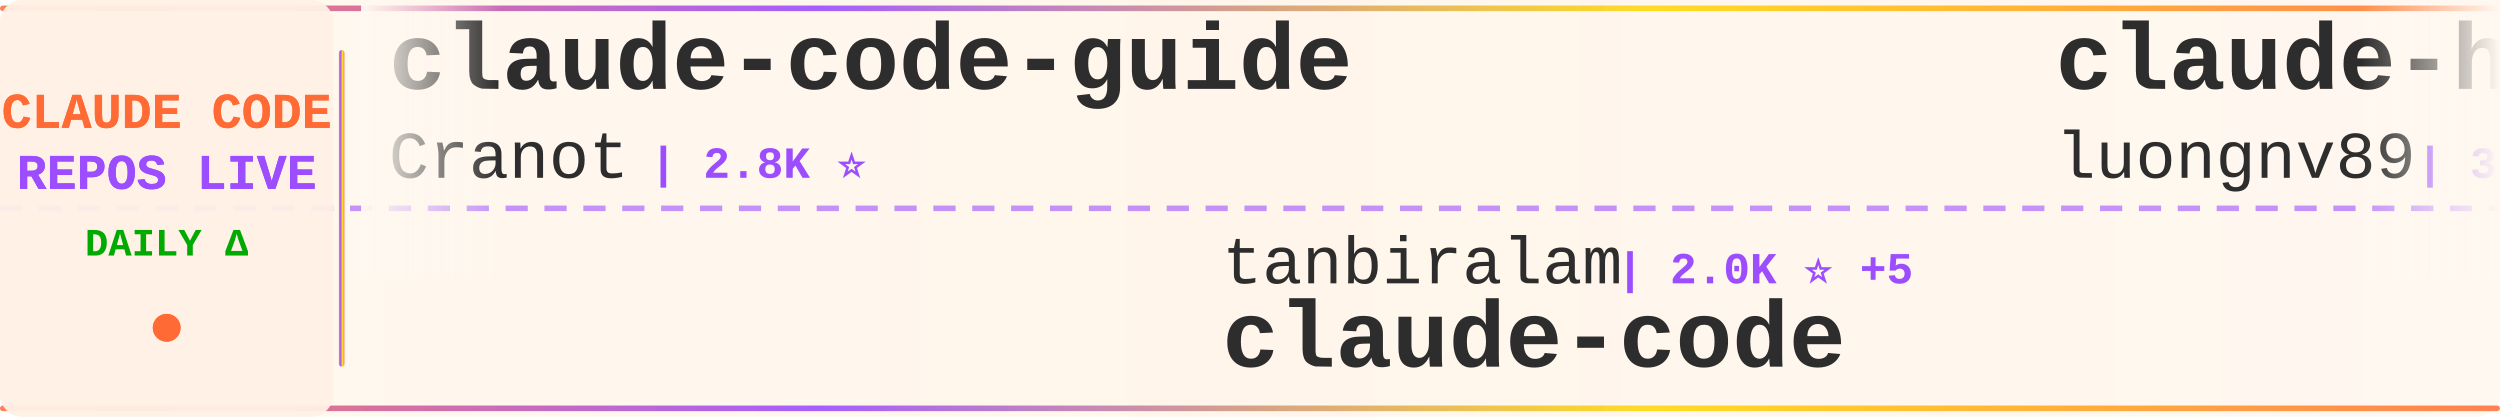
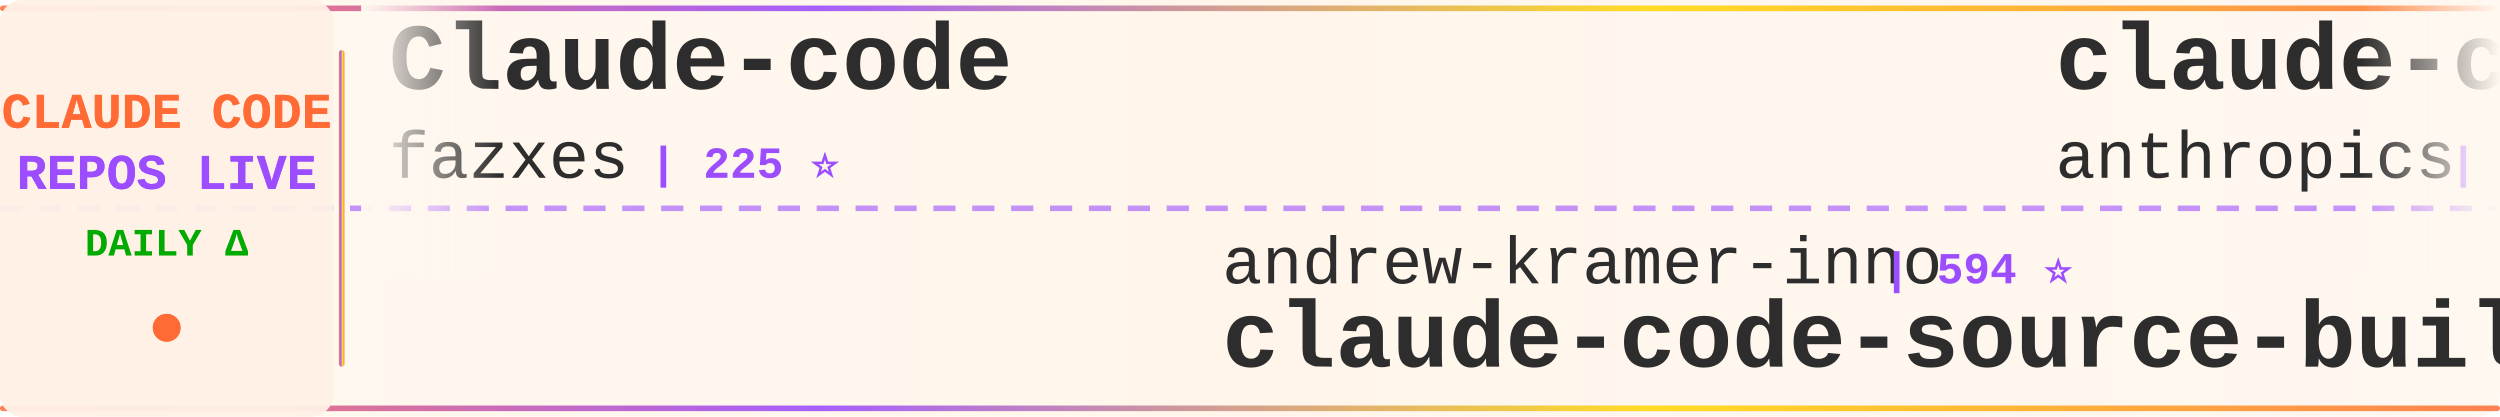
<svg xmlns="http://www.w3.org/2000/svg" width="900" height="150">
  <defs>
    <linearGradient id="tickerBg" x1="0%" y1="0%" x2="100%" y2="0%">
      <stop offset="0%" style="stop-color:#fff8f0;stop-opacity:0.98" />
      <stop offset="50%" style="stop-color:#fff5eb;stop-opacity:1" />
      <stop offset="100%" style="stop-color:#fff8f0;stop-opacity:0.98" />
    </linearGradient>
    <linearGradient id="borderGrad" x1="0%" y1="0%" x2="100%" y2="0%">
      <stop offset="0%" style="stop-color:#FF6B35;stop-opacity:0.85">
        <animate attributeName="stop-opacity" values="0.85;1;0.85" dur="2s" repeatCount="indefinite" />
      </stop>
      <stop offset="33%" style="stop-color:#9C4EFF;stop-opacity:0.9">
        <animate attributeName="stop-opacity" values="0.9;1;0.9" dur="2.2s" repeatCount="indefinite" />
      </stop>
      <stop offset="66%" style="stop-color:#FFD700;stop-opacity:0.85">
        <animate attributeName="stop-opacity" values="0.85;1;0.85" dur="1.8s" repeatCount="indefinite" />
      </stop>
      <stop offset="100%" style="stop-color:#FF6B35;stop-opacity:0.85">
        <animate attributeName="stop-opacity" values="0.85;1;0.85" dur="2s" repeatCount="indefinite" />
      </stop>
    </linearGradient>
    <filter id="textGlow">
      <feGaussianBlur stdDeviation="0.15" result="coloredBlur" />
      <feMerge>
        <feMergeNode in="coloredBlur" />
        <feMergeNode in="SourceGraphic" />
      </feMerge>
    </filter>
    <filter id="metricGlow">
      <feGaussianBlur stdDeviation="0.2" result="coloredBlur" />
      <feMerge>
        <feMergeNode in="coloredBlur" />
        <feMergeNode in="SourceGraphic" />
      </feMerge>
    </filter>
    <linearGradient id="leftFade" x1="0%" y1="0%" x2="100%" y2="0%">
      <stop offset="0%" style="stop-color:#fff8f0;stop-opacity:1" />
      <stop offset="100%" style="stop-color:#fff8f0;stop-opacity:0" />
    </linearGradient>
    <linearGradient id="rightFade" x1="0%" y1="0%" x2="100%" y2="0%">
      <stop offset="0%" style="stop-color:#fff8f0;stop-opacity:0" />
      <stop offset="100%" style="stop-color:#fff8f0;stop-opacity:1" />
    </linearGradient>
  </defs>
  <rect width="900" height="150" fill="url(#tickerBg)" rx="8" />
  <rect x="0" y="2" width="900" height="2" fill="url(#borderGrad)" rx="1" />
  <rect x="0" y="146" width="900" height="2" fill="url(#borderGrad)" rx="1" />
  <line x1="0" y1="75" x2="900" y2="75" stroke="#9C4EFF" stroke-width="2" stroke-dasharray="8 6" opacity="0.6" />
  <rect x="0" y="0" width="120" height="150" fill="#fff0e6" opacity="0.95" rx="8" />
  <text x="60" y="46" font-family="'Courier New', monospace" font-size="18" font-weight="bold" fill="#FF6B35" text-anchor="middle" filter="url(#textGlow)">
    CLAUDE CODE
  </text>
  <text x="60" y="68" font-family="'Courier New', monospace" font-size="18" font-weight="bold" fill="#9C4EFF" text-anchor="middle" filter="url(#textGlow)">
    REPOS LIVE
  </text>
  <text x="60" y="92" font-family="'Courier New', monospace" font-size="14" font-weight="bold" fill="#00aa00" text-anchor="middle">
    DAILY Δ
  </text>
  <circle cx="60" cy="118" r="5" fill="#FF6B35" filter="url(#metricGlow)">
    <animate attributeName="r" values="4;6;4" dur="1.5s" repeatCount="indefinite" />
    <animate attributeName="opacity" values="0.6;1;0.6" dur="1.5s" repeatCount="indefinite" />
  </circle>
  <rect x="122" y="18" width="2" height="114" fill="url(#borderGrad)" rx="1" />
  <clipPath id="tickerClip">
    <rect x="130" y="0" width="770" height="150" />
  </clipPath>
  <g clip-path="url(#tickerClip)">
    <g id="tickerItems">
      <animateTransform attributeName="transform" attributeType="XML" type="translate" from="0 0" to="-3000 0" dur="54s" repeatCount="indefinite" />
      <g transform="translate(0, 0)">
-         <text x="140" y="32" font-family="'Courier New', monospace" font-size="34" font-weight="bold" fill="#2d2d2d">claude-code-guide</text>
-         <text x="140" y="64" font-family="'Courier New', monospace" font-size="24" font-weight="normal" fill="#2d2d2d" opacity="1.0">Cranot</text>
-         <text x="234" y="64" font-family="'Courier New', monospace" font-size="16" font-weight="bold" fill="#9C4EFF"> | 2.8K ⭐</text>
+         <text x="140" y="32" font-family="'Courier New', monospace" font-size="34" font-weight="bold" fill="#2d2d2d">Claude-code</text>
+         <text x="140" y="64" font-family="'Courier New', monospace" font-size="24" font-weight="normal" fill="#2d2d2d" opacity="1.0">fazxes</text>
+         <text x="234" y="64" font-family="'Courier New', monospace" font-size="16" font-weight="bold" fill="#9C4EFF"> | 225 ⭐</text>
      </g>
      <g transform="translate(300, 0)">
-         <text x="140" y="102" font-family="'Courier New', monospace" font-size="24" font-weight="normal" fill="#2d2d2d" opacity="1.0">tanbiralam</text>
-         <text x="282" y="102" font-family="'Courier New', monospace" font-size="16" font-weight="bold" fill="#9C4EFF"> | 2.0K ⭐ +5</text>
+         <text x="140" y="102" font-family="'Courier New', monospace" font-size="24" font-weight="normal" fill="#2d2d2d" opacity="1.0">andrew-kramer-inno</text>
+         <text x="378" y="102" font-family="'Courier New', monospace" font-size="16" font-weight="bold" fill="#9C4EFF"> | 594 ⭐</text>
+         <text x="140" y="132" font-family="'Courier New', monospace" font-size="34" font-weight="bold" fill="#2d2d2d">claude-code-source-build</text>
+       </g>
+       <g transform="translate(600, 0)">
+         <text x="140" y="32" font-family="'Courier New', monospace" font-size="34" font-weight="bold" fill="#2d2d2d">claude-code-action</text>
+         <text x="140" y="64" font-family="'Courier New', monospace" font-size="24" font-weight="normal" fill="#2d2d2d" opacity="1.0">anthropics</text>
+         <text x="282" y="64" font-family="'Courier New', monospace" font-size="16" font-weight="bold" fill="#9C4EFF"> | 8.3K ⭐ +2</text>
+       </g>
+       <g transform="translate(900, 0)">
+         <text x="140" y="102" font-family="'Courier New', monospace" font-size="24" font-weight="normal" fill="#2d2d2d" opacity="1.0">xorespesp</text>
+         <text x="270" y="102" font-family="'Courier New', monospace" font-size="16" font-weight="bold" fill="#9C4EFF"> | 230 ⭐</text>
        <text x="140" y="132" font-family="'Courier New', monospace" font-size="34" font-weight="bold" fill="#2d2d2d">claude-code</text>
      </g>
-       <g transform="translate(600, 0)">
-         <text x="140" y="32" font-family="'Courier New', monospace" font-size="34" font-weight="bold" fill="#2d2d2d">claude-howto</text>
-         <text x="140" y="64" font-family="'Courier New', monospace" font-size="24" font-weight="normal" fill="#2d2d2d" opacity="1.0">luongnv89</text>
-         <text x="270" y="64" font-family="'Courier New', monospace" font-size="16" font-weight="bold" fill="#9C4EFF"> | 39.7K ⭐ +51</text>
-       </g>
-       <g transform="translate(900, 0)">
-         <text x="140" y="102" font-family="'Courier New', monospace" font-size="24" font-weight="normal" fill="#2d2d2d" opacity="1.0">disler</text>
-         <text x="234" y="102" font-family="'Courier New', monospace" font-size="16" font-weight="bold" fill="#9C4EFF"> | 1.5K ⭐ +2</text>
-         <text x="140" y="132" font-family="'Courier New', monospace" font-size="34" font-weight="bold" fill="#2d2d2d">pi-vs-claude-code</text>
-       </g>
      <g transform="translate(1200, 0)">
-         <text x="140" y="32" font-family="'Courier New', monospace" font-size="34" font-weight="bold" fill="#2d2d2d">claude-code-cli</text>
-         <text x="140" y="64" font-family="'Courier New', monospace" font-size="24" font-weight="normal" fill="#2d2d2d" opacity="1.0">huangserva</text>
-         <text x="282" y="64" font-family="'Courier New', monospace" font-size="16" font-weight="bold" fill="#9C4EFF"> | 618 ⭐</text>
+         <text x="140" y="32" font-family="'Courier New', monospace" font-size="34" font-weight="bold" fill="#2d2d2d">claude_code_src</text>
+         <text x="140" y="64" font-family="'Courier New', monospace" font-size="24" font-weight="normal" fill="#2d2d2d" opacity="1.0">ponponon</text>
+         <text x="258" y="64" font-family="'Courier New', monospace" font-size="16" font-weight="bold" fill="#9C4EFF"> | 2.3K ⭐ +2</text>
      </g>
      <g transform="translate(1500, 0)">
-         <text x="140" y="102" font-family="'Courier New', monospace" font-size="24" font-weight="normal" fill="#2d2d2d" opacity="1.0">RichardAtCT</text>
-         <text x="294" y="102" font-family="'Courier New', monospace" font-size="16" font-weight="bold" fill="#9C4EFF"> | 2.7K ⭐ +2</text>
-         <text x="140" y="132" font-family="'Courier New', monospace" font-size="34" font-weight="bold" fill="#2d2d2d">claude-code-telegram</text>
+         <text x="140" y="102" font-family="'Courier New', monospace" font-size="24" font-weight="normal" fill="#2d2d2d" opacity="1.0">davila7</text>
+         <text x="246" y="102" font-family="'Courier New', monospace" font-size="16" font-weight="bold" fill="#9C4EFF"> | 29.2K ⭐ +228</text>
+         <text x="140" y="132" font-family="'Courier New', monospace" font-size="34" font-weight="bold" fill="#2d2d2d">claude-code-templates</text>
      </g>
      <g transform="translate(1800, 0)">
-         <text x="140" y="32" font-family="'Courier New', monospace" font-size="34" font-weight="bold" fill="#2d2d2d">Dive-into-Claude-Code</text>
-         <text x="140" y="64" font-family="'Courier New', monospace" font-size="24" font-weight="normal" fill="#2d2d2d" opacity="1.0">VILA-Lab</text>
-         <text x="258" y="64" font-family="'Courier New', monospace" font-size="16" font-weight="bold" fill="#9C4EFF"> | 1.9K ⭐ +12</text>
+         <text x="140" y="32" font-family="'Courier New', monospace" font-size="34" font-weight="bold" fill="#2d2d2d">claude-code-spec-workflo...</text>
+         <text x="140" y="64" font-family="'Courier New', monospace" font-size="24" font-weight="normal" fill="#2d2d2d" opacity="1.0">Pimzino</text>
+         <text x="246" y="64" font-family="'Courier New', monospace" font-size="16" font-weight="bold" fill="#9C4EFF"> | 3.8K ⭐ +1</text>
      </g>
      <g transform="translate(2100, 0)">
-         <text x="140" y="102" font-family="'Courier New', monospace" font-size="24" font-weight="normal" fill="#2d2d2d" opacity="1.0">repowise-dev</text>
-         <text x="306" y="102" font-family="'Courier New', monospace" font-size="16" font-weight="bold" fill="#9C4EFF"> | 1.2K ⭐ +2</text>
-         <text x="140" y="132" font-family="'Courier New', monospace" font-size="34" font-weight="bold" fill="#2d2d2d">claude-code-prompts</text>
+         <text x="140" y="102" font-family="'Courier New', monospace" font-size="24" font-weight="normal" fill="#2d2d2d" opacity="1.0">mehmoodosman</text>
+         <text x="306" y="102" font-family="'Courier New', monospace" font-size="16" font-weight="bold" fill="#9C4EFF"> | 170 ⭐</text>
+         <text x="140" y="132" font-family="'Courier New', monospace" font-size="34" font-weight="bold" fill="#2d2d2d">claude-code</text>
      </g>
      <g transform="translate(2400, 0)">
-         <text x="140" y="32" font-family="'Courier New', monospace" font-size="34" font-weight="bold" fill="#2d2d2d">claude-skills</text>
-         <text x="140" y="64" font-family="'Courier New', monospace" font-size="24" font-weight="normal" fill="#2d2d2d" opacity="1.0">alirezarezvani</text>
-         <text x="330" y="64" font-family="'Courier New', monospace" font-size="16" font-weight="bold" fill="#9C4EFF"> | 22.3K ⭐ +132</text>
+         <text x="140" y="32" font-family="'Courier New', monospace" font-size="34" font-weight="bold" fill="#2d2d2d">claude-code-rust</text>
+         <text x="140" y="64" font-family="'Courier New', monospace" font-size="24" font-weight="normal" fill="#2d2d2d" opacity="1.0">lorryjovens-hub</text>
+         <text x="342" y="64" font-family="'Courier New', monospace" font-size="16" font-weight="bold" fill="#9C4EFF"> | 1.7K ⭐ +3</text>
      </g>
      <g transform="translate(2700, 0)">
-         <text x="140" y="102" font-family="'Courier New', monospace" font-size="24" font-weight="normal" fill="#2d2d2d" opacity="1.0">anthropics</text>
-         <text x="282" y="102" font-family="'Courier New', monospace" font-size="16" font-weight="bold" fill="#9C4EFF"> | 8.3K ⭐ +6</text>
-         <text x="140" y="132" font-family="'Courier New', monospace" font-size="34" font-weight="bold" fill="#2d2d2d">claude-code-action</text>
+         <text x="140" y="102" font-family="'Courier New', monospace" font-size="24" font-weight="normal" fill="#2d2d2d" opacity="1.0">rohitg00</text>
+         <text x="258" y="102" font-family="'Courier New', monospace" font-size="16" font-weight="bold" fill="#9C4EFF"> | 2.3K ⭐ +5</text>
+         <text x="140" y="132" font-family="'Courier New', monospace" font-size="34" font-weight="bold" fill="#2d2d2d">awesome-claude-code-tool...</text>
      </g>
      <g transform="translate(3000, 0)">
-         <text x="140" y="32" font-family="'Courier New', monospace" font-size="34" font-weight="bold" fill="#2d2d2d">claude-code-guide</text>
-         <text x="140" y="64" font-family="'Courier New', monospace" font-size="24" font-weight="normal" fill="#2d2d2d" opacity="1.0">Cranot</text>
-         <text x="234" y="64" font-family="'Courier New', monospace" font-size="16" font-weight="bold" fill="#9C4EFF"> | 2.8K ⭐</text>
+         <text x="140" y="32" font-family="'Courier New', monospace" font-size="34" font-weight="bold" fill="#2d2d2d">Claude-code</text>
+         <text x="140" y="64" font-family="'Courier New', monospace" font-size="24" font-weight="normal" fill="#2d2d2d" opacity="1.0">fazxes</text>
+         <text x="234" y="64" font-family="'Courier New', monospace" font-size="16" font-weight="bold" fill="#9C4EFF"> | 225 ⭐</text>
      </g>
      <g transform="translate(3300, 0)">
-         <text x="140" y="102" font-family="'Courier New', monospace" font-size="24" font-weight="normal" fill="#2d2d2d" opacity="1.0">tanbiralam</text>
-         <text x="282" y="102" font-family="'Courier New', monospace" font-size="16" font-weight="bold" fill="#9C4EFF"> | 2.0K ⭐ +5</text>
-         <text x="140" y="132" font-family="'Courier New', monospace" font-size="34" font-weight="bold" fill="#2d2d2d">claude-code</text>
+         <text x="140" y="102" font-family="'Courier New', monospace" font-size="24" font-weight="normal" fill="#2d2d2d" opacity="1.0">andrew-kramer-inno</text>
+         <text x="378" y="102" font-family="'Courier New', monospace" font-size="16" font-weight="bold" fill="#9C4EFF"> | 594 ⭐</text>
+         <text x="140" y="132" font-family="'Courier New', monospace" font-size="34" font-weight="bold" fill="#2d2d2d">claude-code-source-build</text>
      </g>
      <g transform="translate(3600, 0)">
-         <text x="140" y="32" font-family="'Courier New', monospace" font-size="34" font-weight="bold" fill="#2d2d2d">claude-howto</text>
-         <text x="140" y="64" font-family="'Courier New', monospace" font-size="24" font-weight="normal" fill="#2d2d2d" opacity="1.0">luongnv89</text>
-         <text x="270" y="64" font-family="'Courier New', monospace" font-size="16" font-weight="bold" fill="#9C4EFF"> | 39.7K ⭐ +51</text>
+         <text x="140" y="32" font-family="'Courier New', monospace" font-size="34" font-weight="bold" fill="#2d2d2d">claude-code-action</text>
+         <text x="140" y="64" font-family="'Courier New', monospace" font-size="24" font-weight="normal" fill="#2d2d2d" opacity="1.0">anthropics</text>
+         <text x="282" y="64" font-family="'Courier New', monospace" font-size="16" font-weight="bold" fill="#9C4EFF"> | 8.3K ⭐ +2</text>
      </g>
      <g transform="translate(3900, 0)">
-         <text x="140" y="102" font-family="'Courier New', monospace" font-size="24" font-weight="normal" fill="#2d2d2d" opacity="1.0">disler</text>
-         <text x="234" y="102" font-family="'Courier New', monospace" font-size="16" font-weight="bold" fill="#9C4EFF"> | 1.5K ⭐ +2</text>
-         <text x="140" y="132" font-family="'Courier New', monospace" font-size="34" font-weight="bold" fill="#2d2d2d">pi-vs-claude-code</text>
+         <text x="140" y="102" font-family="'Courier New', monospace" font-size="24" font-weight="normal" fill="#2d2d2d" opacity="1.0">xorespesp</text>
+         <text x="270" y="102" font-family="'Courier New', monospace" font-size="16" font-weight="bold" fill="#9C4EFF"> | 230 ⭐</text>
+         <text x="140" y="132" font-family="'Courier New', monospace" font-size="34" font-weight="bold" fill="#2d2d2d">claude-code</text>
      </g>
    </g>
  </g>
  <rect x="130" y="0" width="50" height="100" fill="url(#leftFade)" />
  <rect x="850" y="0" width="50" height="100" fill="url(#rightFade)" />
</svg>
